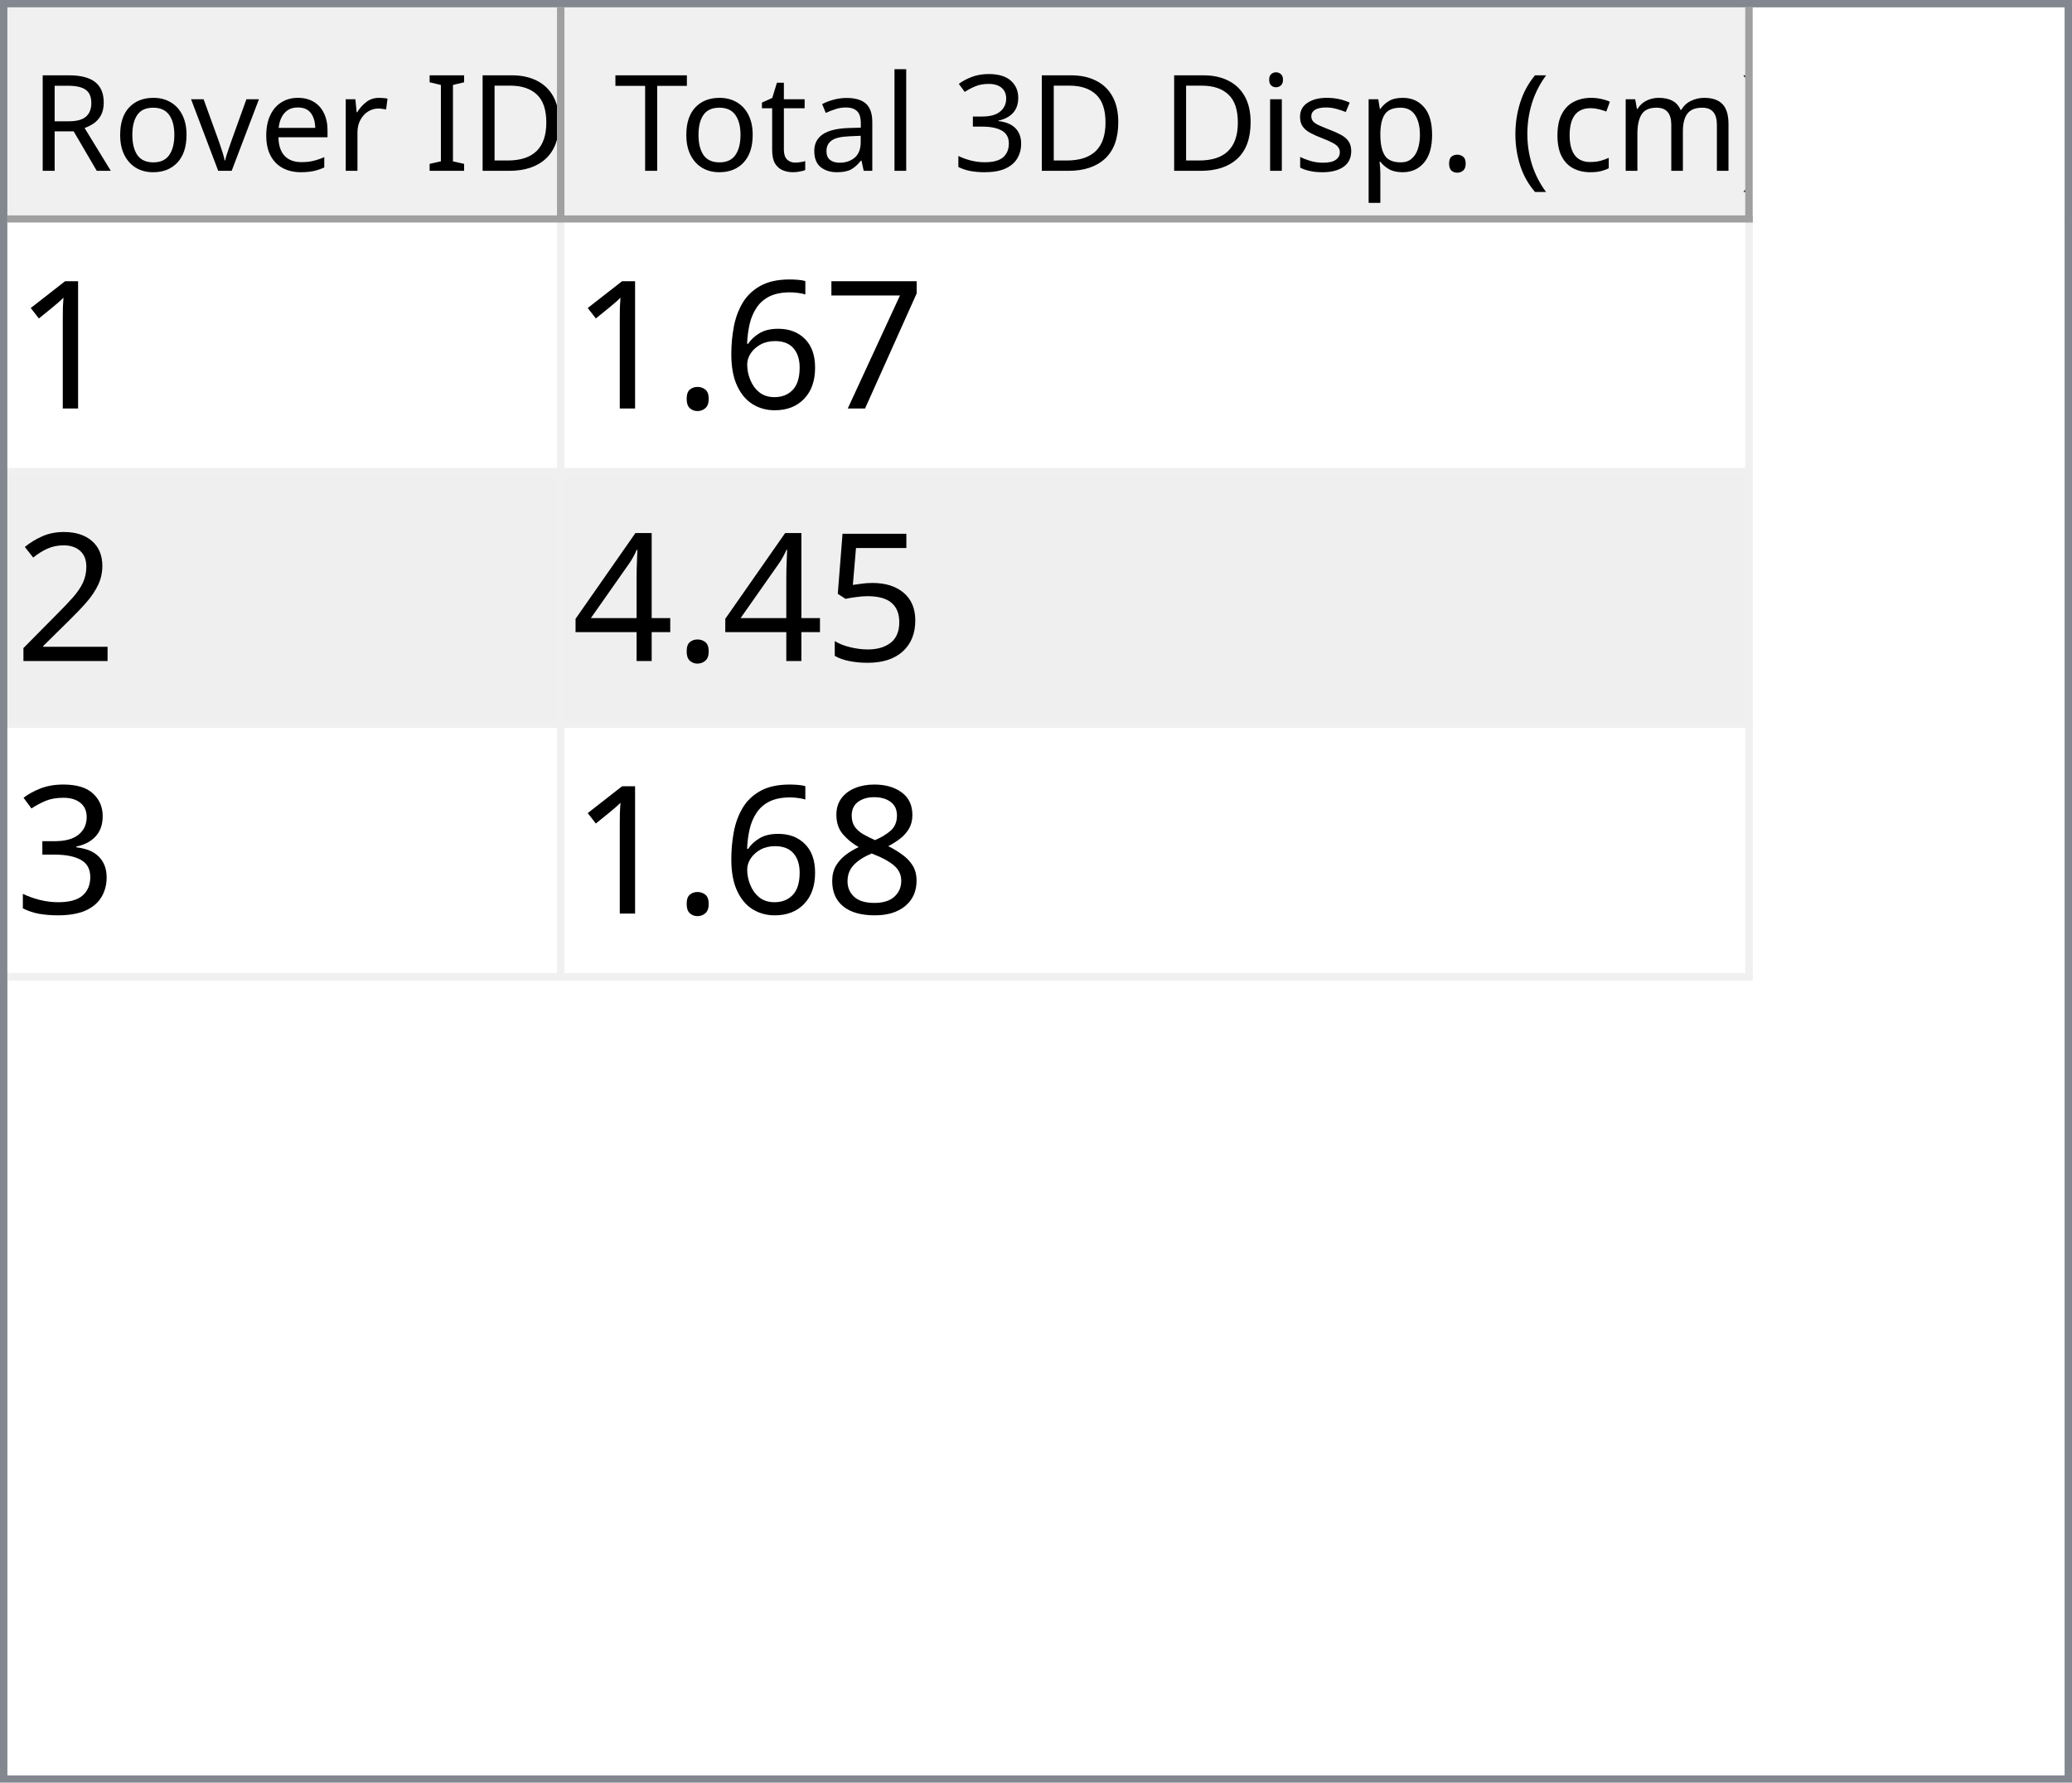
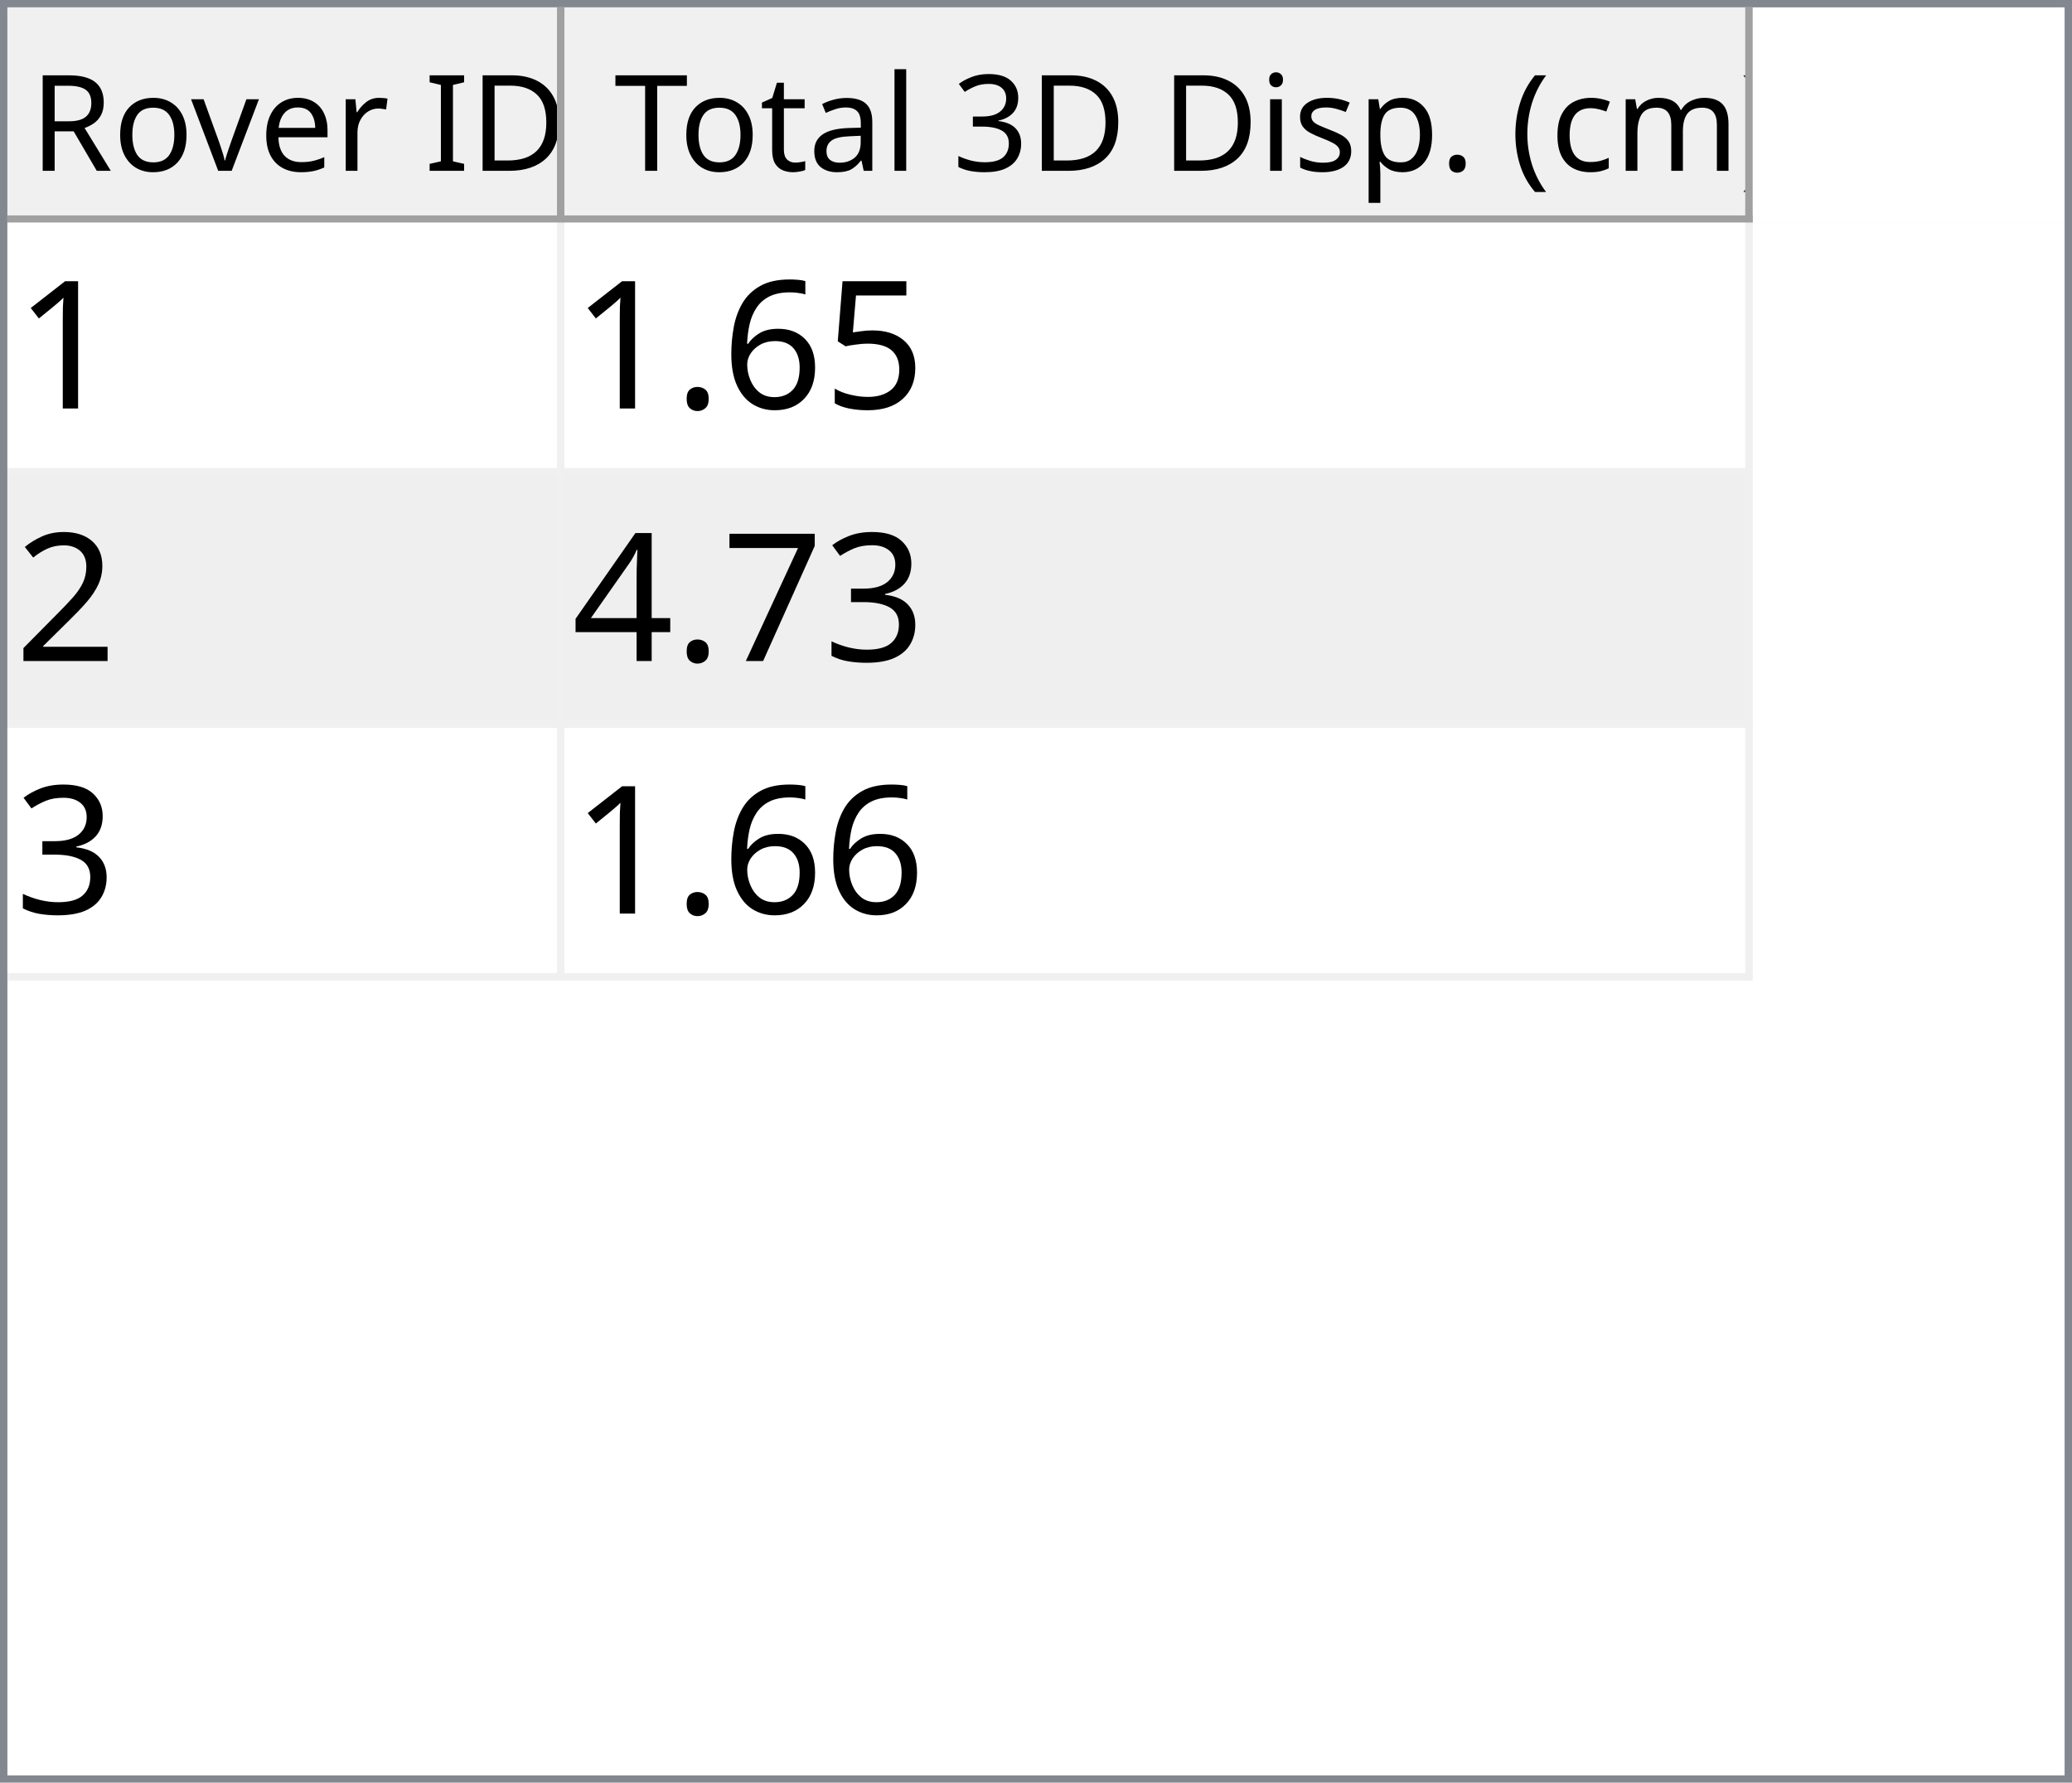
<svg xmlns="http://www.w3.org/2000/svg" style="fill-opacity:1; color-rendering:auto; color-interpolation:auto; text-rendering:auto; stroke:black; stroke-linecap:square; stroke-miterlimit:10; shape-rendering:auto; stroke-opacity:1; fill:black; stroke-dasharray:none; font-weight:normal; stroke-width:1; font-family:'Dialog'; font-style:normal; stroke-linejoin:miter; font-size:12px; stroke-dashoffset:0; image-rendering:auto;" width="279" height="240">
  <defs id="genericDefs" />
  <g>
    <defs id="defs1">
      <clipPath clipPathUnits="userSpaceOnUse" id="clipPath1">
        <path d="M0 0 L279 0 L279 240 L0 240 L0 0 Z" />
      </clipPath>
      <clipPath clipPathUnits="userSpaceOnUse" id="clipPath2">
        <path d="M0 0 L0 240 L279 240 L279 0 Z" />
      </clipPath>
      <clipPath clipPathUnits="userSpaceOnUse" id="clipPath3">
        <path d="M0 0 L0 29 L277 29 L277 0 Z" />
      </clipPath>
      <clipPath clipPathUnits="userSpaceOnUse" id="clipPath4">
        <path d="M0 0 L0 29 L75 29 L75 0 Z" />
      </clipPath>
      <clipPath clipPathUnits="userSpaceOnUse" id="clipPath5">
        <path d="M1 1 L1 28 L74 28 L74 1 Z" />
      </clipPath>
      <clipPath clipPathUnits="userSpaceOnUse" id="clipPath6">
        <path d="M0 0 L0 27 L73 27 L73 0 Z" />
      </clipPath>
      <clipPath clipPathUnits="userSpaceOnUse" id="clipPath7">
        <path d="M-0.5 -0.5 L-0.5 28.5 L74.5 28.5 L74.5 -0.5 Z" />
      </clipPath>
      <clipPath clipPathUnits="userSpaceOnUse" id="clipPath8">
        <path d="M0 0 L0 29 L160 29 L160 0 Z" />
      </clipPath>
      <clipPath clipPathUnits="userSpaceOnUse" id="clipPath9">
        <path d="M1 1 L1 28 L159 28 L159 1 Z" />
      </clipPath>
      <clipPath clipPathUnits="userSpaceOnUse" id="clipPath10">
        <path d="M0 0 L0 27 L158 27 L158 0 Z" />
      </clipPath>
      <clipPath clipPathUnits="userSpaceOnUse" id="clipPath11">
        <path d="M-0.5 -0.5 L-0.5 28.5 L159.5 28.5 L159.5 -0.5 Z" />
      </clipPath>
      <clipPath clipPathUnits="userSpaceOnUse" id="clipPath12">
        <path d="M0 0 L0 209 L277 209 L277 0 Z" />
      </clipPath>
      <clipPath clipPathUnits="userSpaceOnUse" id="clipPath13">
        <path d="M0 0 L0 102 L235 102 L235 0 Z" />
      </clipPath>
      <clipPath clipPathUnits="userSpaceOnUse" id="clipPath14">
        <path d="M-0.5 -0.5 L-0.5 101.5 L234.5 101.5 L234.5 -0.5 Z" />
      </clipPath>
      <clipPath clipPathUnits="userSpaceOnUse" id="clipPath15">
        <path d="M0 0 L0 33 L74 33 L74 0 Z" />
      </clipPath>
      <clipPath clipPathUnits="userSpaceOnUse" id="clipPath16">
        <path d="M0 0 L0 33 L159 33 L159 0 Z" />
      </clipPath>
      <font horiz-adv-x="64.551" id="font1">
        <font-face ascent="107.91" descent="25.098" units-per-em="100" style="font-style:normal; font-family:Segoe UI; font-weight:normal;" />
        <missing-glyph horiz-adv-x="64.551" d="M8.109 0 L8.109 68.266 L56.453 68.266 L56.453 0 L8.109 0 ZM15.328 7.234 L49.219 7.234 L49.219 61.031 L15.328 61.031 L15.328 7.234 Z" />
        <glyph unicode="D" horiz-adv-x="70.117" d="M9.188 0 L9.188 70.016 L28.516 70.016 Q65.531 70.016 65.531 35.891 Q65.531 19.672 55.25 9.836 Q44.969 0 27.734 0 L9.188 0 ZM17.391 62.594 L17.391 7.422 L27.828 7.422 Q41.609 7.422 49.273 14.797 Q56.938 22.172 56.938 35.688 Q56.938 62.594 28.328 62.594 L17.391 62.594 Z" />
        <glyph unicode="I" horiz-adv-x="26.611" d="M17.391 0 L9.188 0 L9.188 70.016 L17.391 70.016 L17.391 0 Z" />
        <glyph unicode=" " horiz-adv-x="27.393" d="" />
        <glyph unicode="r" horiz-adv-x="34.766" d="M34.188 41.891 Q32.078 43.5 28.125 43.5 Q23 43.5 19.555 38.672 Q16.109 33.844 16.109 25.484 L16.109 0 L8.109 0 L8.109 50 L16.109 50 L16.109 39.703 L16.312 39.703 Q18.016 44.969 21.531 47.922 Q25.047 50.875 29.391 50.875 Q32.516 50.875 34.188 50.203 L34.188 41.891 Z" />
        <glyph unicode="e" horiz-adv-x="52.295" d="M48.297 23 L12.984 23 Q13.188 14.656 17.484 10.109 Q21.781 5.562 29.297 5.562 Q37.75 5.562 44.828 11.141 L44.828 3.609 Q38.234 -1.172 27.391 -1.172 Q16.797 -1.172 10.742 5.641 Q4.688 12.453 4.688 24.812 Q4.688 36.469 11.305 43.82 Q17.922 51.172 27.734 51.172 Q37.547 51.172 42.922 44.828 Q48.297 38.484 48.297 27.203 L48.297 23 ZM40.094 29.781 Q40.047 36.719 36.75 40.578 Q33.453 44.438 27.594 44.438 Q21.922 44.438 17.969 40.383 Q14.016 36.328 13.094 29.781 L40.094 29.781 Z" />
        <glyph unicode="v" horiz-adv-x="47.9" d="M47.406 50 L27.484 0 L19.625 0 L0.688 50 L9.469 50 L22.172 13.672 Q23.578 9.672 23.922 6.688 L24.125 6.688 Q24.609 10.453 25.688 13.484 L38.969 50 L47.406 50 Z" />
        <glyph unicode="o" horiz-adv-x="58.594" d="M29 -1.172 Q17.922 -1.172 11.305 5.836 Q4.688 12.844 4.688 24.422 Q4.688 37.016 11.57 44.094 Q18.453 51.172 30.172 51.172 Q41.359 51.172 47.633 44.289 Q53.906 37.406 53.906 25.203 Q53.906 13.234 47.141 6.031 Q40.375 -1.172 29 -1.172 ZM29.594 44.438 Q21.875 44.438 17.383 39.188 Q12.891 33.938 12.891 24.703 Q12.891 15.828 17.43 10.695 Q21.969 5.562 29.594 5.562 Q37.359 5.562 41.531 10.594 Q45.703 15.625 45.703 24.906 Q45.703 34.281 41.531 39.359 Q37.359 44.438 29.594 44.438 Z" />
        <glyph unicode="R" horiz-adv-x="59.814" d="M59.375 0 L49.609 0 L37.891 19.625 Q36.281 22.359 34.766 24.289 Q33.25 26.219 31.664 27.438 Q30.078 28.656 28.25 29.219 Q26.422 29.781 24.125 29.781 L17.391 29.781 L17.391 0 L9.188 0 L9.188 70.016 L30.078 70.016 Q34.672 70.016 38.555 68.867 Q42.438 67.719 45.289 65.375 Q48.141 63.031 49.758 59.547 Q51.375 56.062 51.375 51.375 Q51.375 47.703 50.273 44.656 Q49.172 41.609 47.148 39.211 Q45.125 36.812 42.266 35.133 Q39.406 33.453 35.844 32.516 L35.844 32.328 Q37.594 31.547 38.891 30.547 Q40.188 29.547 41.359 28.18 Q42.531 26.812 43.68 25.078 Q44.828 23.344 46.234 21.047 L59.375 0 ZM17.391 62.594 L17.391 37.203 L28.516 37.203 Q31.594 37.203 34.203 38.133 Q36.812 39.062 38.719 40.797 Q40.625 42.531 41.703 45.047 Q42.781 47.562 42.781 50.688 Q42.781 56.297 39.141 59.445 Q35.5 62.594 28.609 62.594 L17.391 62.594 Z" />
        <glyph unicode=")" horiz-adv-x="30.176" d="M8.297 -15.922 L1.172 -15.922 Q16.406 2.344 16.406 26.812 Q16.406 51.469 1.078 70.016 L8.297 70.016 Q23.531 52.156 23.531 26.703 Q23.531 1.375 8.297 -15.922 Z" />
        <glyph unicode="m" horiz-adv-x="86.133" d="M79.109 0 L71.094 0 L71.094 28.719 Q71.094 37.016 68.531 40.727 Q65.969 44.438 59.906 44.438 Q54.781 44.438 51.195 39.75 Q47.609 35.062 47.609 28.516 L47.609 0 L39.594 0 L39.594 29.688 Q39.594 44.438 28.219 44.438 Q22.953 44.438 19.531 40.016 Q16.109 35.594 16.109 28.516 L16.109 0 L8.109 0 L8.109 50 L16.109 50 L16.109 42.094 L16.312 42.094 Q21.625 51.172 31.844 51.172 Q36.969 51.172 40.773 48.312 Q44.578 45.453 46 40.828 Q51.562 51.172 62.594 51.172 Q79.109 51.172 79.109 30.812 L79.109 0 Z" />
        <glyph unicode="c" horiz-adv-x="46.191" d="M42.188 2.297 Q36.422 -1.172 28.516 -1.172 Q17.828 -1.172 11.258 5.789 Q4.688 12.75 4.688 23.828 Q4.688 36.188 11.766 43.68 Q18.844 51.172 30.672 51.172 Q37.25 51.172 42.281 48.734 L42.281 40.531 Q36.719 44.438 30.375 44.438 Q22.703 44.438 17.797 38.945 Q12.891 33.453 12.891 24.516 Q12.891 15.719 17.508 10.641 Q22.125 5.562 29.891 5.562 Q36.422 5.562 42.188 9.906 L42.188 2.297 Z" />
        <glyph unicode="(" horiz-adv-x="30.176" d="M29.109 -15.922 L21.969 -15.922 Q6.844 1.375 6.844 26.703 Q6.844 52.156 21.969 70.016 L29.203 70.016 Q13.875 51.469 13.875 26.812 Q13.875 2.344 29.109 -15.922 Z" />
        <glyph unicode="." horiz-adv-x="21.68" d="M10.891 -1.078 Q8.641 -1.078 7.055 0.539 Q5.469 2.156 5.469 4.391 Q5.469 6.641 7.055 8.273 Q8.641 9.906 10.891 9.906 Q13.188 9.906 14.797 8.273 Q16.406 6.641 16.406 4.391 Q16.406 2.156 14.797 0.539 Q13.188 -1.078 10.891 -1.078 Z" />
        <glyph unicode="p" horiz-adv-x="58.789" d="M16.312 7.234 L16.109 7.234 L16.109 -23 L8.109 -23 L8.109 50 L16.109 50 L16.109 41.219 L16.312 41.219 Q22.219 51.172 33.594 51.172 Q43.266 51.172 48.688 44.461 Q54.109 37.75 54.109 26.469 Q54.109 13.922 48 6.375 Q41.891 -1.172 31.297 -1.172 Q21.578 -1.172 16.312 7.234 ZM16.109 27.391 L16.109 20.406 Q16.109 14.203 20.141 9.883 Q24.172 5.562 30.375 5.562 Q37.641 5.562 41.773 11.133 Q45.906 16.703 45.906 26.609 Q45.906 34.969 42.047 39.703 Q38.188 44.438 31.594 44.438 Q24.609 44.438 20.359 39.578 Q16.109 34.719 16.109 27.391 Z" />
        <glyph unicode="s" horiz-adv-x="42.432" d="M5.078 1.812 L5.078 10.406 Q11.625 5.562 19.484 5.562 Q30.031 5.562 30.031 12.594 Q30.031 14.594 29.125 15.992 Q28.219 17.391 26.68 18.461 Q25.141 19.531 23.07 20.383 Q21 21.234 18.609 22.172 Q15.281 23.484 12.766 24.828 Q10.25 26.172 8.57 27.859 Q6.891 29.547 6.031 31.695 Q5.172 33.844 5.172 36.719 Q5.172 40.234 6.789 42.945 Q8.406 45.656 11.086 47.484 Q13.766 49.312 17.211 50.242 Q20.656 51.172 24.312 51.172 Q30.812 51.172 35.938 48.922 L35.938 40.828 Q30.422 44.438 23.25 44.438 Q21 44.438 19.195 43.922 Q17.391 43.406 16.094 42.477 Q14.797 41.547 14.086 40.258 Q13.375 38.969 13.375 37.406 Q13.375 35.453 14.086 34.133 Q14.797 32.812 16.164 31.789 Q17.531 30.766 19.484 29.938 Q21.438 29.109 23.922 28.125 Q27.25 26.859 29.883 25.516 Q32.516 24.172 34.375 22.484 Q36.234 20.797 37.234 18.602 Q38.234 16.406 38.234 13.375 Q38.234 9.672 36.602 6.938 Q34.969 4.203 32.234 2.398 Q29.5 0.594 25.93 -0.289 Q22.359 -1.172 18.453 -1.172 Q10.75 -1.172 5.078 1.812 Z" />
        <glyph unicode="i" horiz-adv-x="24.219" d="M12.203 62.703 Q10.062 62.703 8.547 64.164 Q7.031 65.625 7.031 67.875 Q7.031 70.125 8.547 71.609 Q10.062 73.094 12.203 73.094 Q14.406 73.094 15.945 71.609 Q17.484 70.125 17.484 67.875 Q17.484 65.719 15.945 64.211 Q14.406 62.703 12.203 62.703 ZM16.109 0 L8.109 0 L8.109 50 L16.109 50 L16.109 0 Z" />
        <glyph unicode="3" horiz-adv-x="53.906" d="M46.531 19.828 Q46.531 15.094 44.75 11.211 Q42.969 7.328 39.719 4.57 Q36.469 1.812 31.93 0.297 Q27.391 -1.219 21.922 -1.219 Q11.922 -1.219 6 2.594 L6 11.188 Q13.094 5.609 22.219 5.609 Q25.875 5.609 28.828 6.539 Q31.781 7.469 33.906 9.227 Q36.031 10.984 37.18 13.477 Q38.328 15.969 38.328 19.094 Q38.328 32.812 18.797 32.812 L12.984 32.812 L12.984 39.594 L18.5 39.594 Q35.797 39.594 35.797 52.484 Q35.797 64.406 22.609 64.406 Q15.188 64.406 8.688 59.422 L8.688 67.188 Q15.375 71.188 24.609 71.188 Q29 71.188 32.57 69.969 Q36.141 68.75 38.68 66.555 Q41.219 64.359 42.609 61.281 Q44 58.203 44 54.5 Q44 40.672 30.031 36.719 L30.031 36.531 Q33.594 36.141 36.625 34.797 Q39.656 33.453 41.852 31.305 Q44.047 29.156 45.289 26.25 Q46.531 23.344 46.531 19.828 Z" />
        <glyph unicode="l" horiz-adv-x="24.219" d="M16.109 0 L8.109 0 L8.109 74.031 L16.109 74.031 L16.109 0 Z" />
        <glyph unicode="a" horiz-adv-x="50.879" d="M43.891 0 L35.891 0 L35.891 7.812 L35.688 7.812 Q30.469 -1.172 20.312 -1.172 Q12.844 -1.172 8.617 2.781 Q4.391 6.734 4.391 13.281 Q4.391 27.297 20.906 29.594 L35.891 31.688 Q35.891 44.438 25.594 44.438 Q16.547 44.438 9.281 38.281 L9.281 46.484 Q16.656 51.172 26.266 51.172 Q43.891 51.172 43.891 32.516 L43.891 0 ZM35.891 25.297 L23.828 23.641 Q18.266 22.859 15.43 20.875 Q12.594 18.891 12.594 13.875 Q12.594 10.203 15.211 7.883 Q17.828 5.562 22.172 5.562 Q28.125 5.562 32.008 9.742 Q35.891 13.922 35.891 20.312 L35.891 25.297 Z" />
        <glyph unicode="t" horiz-adv-x="33.887" d="M31.297 0.484 Q28.469 -1.078 23.828 -1.078 Q10.688 -1.078 10.688 13.578 L10.688 43.172 L2.094 43.172 L2.094 50 L10.688 50 L10.688 62.203 L18.703 64.797 L18.703 50 L31.297 50 L31.297 43.172 L18.703 43.172 L18.703 14.984 Q18.703 9.969 20.414 7.82 Q22.125 5.672 26.078 5.672 Q29.109 5.672 31.297 7.328 L31.297 0.484 Z" />
        <glyph unicode="T" horiz-adv-x="52.393" d="M50.594 62.594 L30.375 62.594 L30.375 0 L22.172 0 L22.172 62.594 L2 62.594 L2 70.016 L50.594 70.016 L50.594 62.594 Z" />
      </font>
      <font horiz-adv-x="75.0" id="font2">
        <font-face ascent="100.537" descent="21.973" units-per-em="100" style="font-style:normal; font-family:sans-serif; font-weight:normal;" />
        <missing-glyph horiz-adv-x="75.0" d="M12.5 0 L12.5 62.5 L62.5 62.5 L62.5 0 L12.5 0 ZM14.062 1.562 L60.938 1.562 L60.938 60.938 L14.062 60.938 L14.062 1.562 Z" />
        <glyph unicode="1" horiz-adv-x="55.615" d="M37.25 0 L28.469 0 L28.469 56 Q25.297 52.984 20.141 49.953 Q14.984 46.922 10.891 45.406 L10.891 53.906 Q18.266 57.375 23.781 62.305 Q29.297 67.234 31.594 71.875 L37.25 71.875 L37.25 0 Z" />
-         <glyph unicode="7" horiz-adv-x="55.615" d="M4.734 62.203 L4.734 70.656 L51.078 70.656 L51.078 63.812 Q44.234 56.547 37.523 44.484 Q30.812 32.422 27.156 19.672 Q24.516 10.688 23.781 0 L14.75 0 Q14.891 8.453 18.062 20.414 Q21.234 32.375 27.172 43.484 Q33.109 54.594 39.797 62.203 L4.734 62.203 Z" />
+         <glyph unicode="5" horiz-adv-x="55.615" d="M4.156 18.75 L13.375 19.531 Q14.406 12.797 18.141 9.398 Q21.875 6 27.156 6 Q33.5 6 37.891 10.789 Q42.281 15.578 42.281 23.484 Q42.281 31 38.062 35.352 Q33.844 39.703 27 39.703 Q22.75 39.703 19.336 37.773 Q15.922 35.844 13.969 32.766 L5.719 33.844 L12.641 70.609 L48.25 70.609 L48.25 62.203 L19.672 62.203 L15.828 42.969 Q22.266 47.469 29.344 47.469 Q38.719 47.469 45.164 40.969 Q51.609 34.469 51.609 24.266 Q51.609 14.547 45.953 7.469 Q39.062 -1.219 27.156 -1.219 Q17.391 -1.219 11.211 4.25 Q5.031 9.719 4.156 18.75 Z" />
        <glyph unicode="6" horiz-adv-x="55.615" d="M49.75 54.047 L41.016 53.375 Q39.844 58.547 37.703 60.891 Q34.125 64.656 28.906 64.656 Q24.703 64.656 21.531 62.312 Q17.391 59.281 14.992 53.469 Q12.594 47.656 12.5 36.922 Q15.672 41.75 20.266 44.094 Q24.859 46.438 29.891 46.438 Q38.672 46.438 44.852 39.969 Q51.031 33.5 51.031 23.25 Q51.031 16.5 48.125 10.719 Q45.219 4.938 40.141 1.859 Q35.062 -1.219 28.609 -1.219 Q17.625 -1.219 10.695 6.859 Q3.766 14.938 3.766 33.5 Q3.766 54.25 11.422 63.672 Q18.109 71.875 29.438 71.875 Q37.891 71.875 43.289 67.141 Q48.688 62.406 49.75 54.047 ZM13.875 23.188 Q13.875 18.656 15.797 14.508 Q17.719 10.359 21.188 8.18 Q24.656 6 28.469 6 Q34.031 6 38.039 10.492 Q42.047 14.984 42.047 22.703 Q42.047 30.125 38.086 34.398 Q34.125 38.672 28.125 38.672 Q22.172 38.672 18.023 34.398 Q13.875 30.125 13.875 23.188 Z" />
        <glyph unicode="." horiz-adv-x="27.783" d="M9.078 0 L9.078 10.016 L19.094 10.016 L19.094 0 L9.078 0 Z" />
        <glyph unicode="2" horiz-adv-x="55.615" d="M50.344 8.453 L50.344 0 L3.031 0 Q2.938 3.172 4.047 6.109 Q5.859 10.938 9.836 15.625 Q13.812 20.312 21.344 26.469 Q33.016 36.031 37.117 41.625 Q41.219 47.219 41.219 52.203 Q41.219 57.422 37.477 61.008 Q33.734 64.594 27.734 64.594 Q21.391 64.594 17.578 60.789 Q13.766 56.984 13.719 50.25 L4.688 51.172 Q5.609 61.281 11.664 66.578 Q17.719 71.875 27.938 71.875 Q38.234 71.875 44.242 66.164 Q50.25 60.453 50.25 52 Q50.25 47.703 48.492 43.555 Q46.734 39.406 42.656 34.812 Q38.578 30.219 29.109 22.219 Q21.188 15.578 18.945 13.211 Q16.703 10.844 15.234 8.453 L50.344 8.453 Z" />
-         <glyph unicode="5" horiz-adv-x="55.615" d="M4.156 18.75 L13.375 19.531 Q14.406 12.797 18.141 9.398 Q21.875 6 27.156 6 Q33.5 6 37.891 10.789 Q42.281 15.578 42.281 23.484 Q42.281 31 38.062 35.352 Q33.844 39.703 27 39.703 Q22.75 39.703 19.336 37.773 Q15.922 35.844 13.969 32.766 L5.719 33.844 L12.641 70.609 L48.25 70.609 L48.25 62.203 L19.672 62.203 L15.828 42.969 Q22.266 47.469 29.344 47.469 Q38.719 47.469 45.164 40.969 Q51.609 34.469 51.609 24.266 Q51.609 14.547 45.953 7.469 Q39.062 -1.219 27.156 -1.219 Q17.391 -1.219 11.211 4.25 Q5.031 9.719 4.156 18.75 Z" />
+         <glyph unicode="3" horiz-adv-x="55.615" d="M4.203 18.891 L12.984 20.062 Q14.5 12.594 18.141 9.297 Q21.781 6 27 6 Q33.203 6 37.477 10.297 Q41.75 14.594 41.75 20.953 Q41.75 27 37.797 30.93 Q33.844 34.859 27.734 34.859 Q25.25 34.859 21.531 33.891 L22.516 41.609 Q23.391 41.5 23.922 41.5 Q29.547 41.5 34.039 44.43 Q38.531 47.359 38.531 53.469 Q38.531 58.297 35.258 61.477 Q31.984 64.656 26.812 64.656 Q21.688 64.656 18.266 61.43 Q14.844 58.203 13.875 51.766 L5.078 53.328 Q6.688 62.156 12.398 67.016 Q18.109 71.875 26.609 71.875 Q32.469 71.875 37.398 69.359 Q42.328 66.844 44.945 62.5 Q47.562 58.156 47.562 53.266 Q47.562 48.641 45.07 44.828 Q42.578 41.016 37.703 38.766 Q44.047 37.312 47.562 32.695 Q51.078 28.078 51.078 21.141 Q51.078 11.766 44.242 5.25 Q37.406 -1.266 26.953 -1.266 Q17.531 -1.266 11.305 4.352 Q5.078 9.969 4.203 18.891 Z" />
+         <glyph unicode="7" horiz-adv-x="55.615" d="M4.734 62.203 L4.734 70.656 L51.078 70.656 L51.078 63.812 Q44.234 56.547 37.523 44.484 Q30.812 32.422 27.156 19.672 Q24.516 10.688 23.781 0 L14.75 0 Q14.891 8.453 18.062 20.414 Q21.234 32.375 27.172 43.484 Q33.109 54.594 39.797 62.203 L4.734 62.203 Z" />
        <glyph unicode="4" horiz-adv-x="55.615" d="M32.328 0 L32.328 17.141 L1.266 17.141 L1.266 25.203 L33.938 71.578 L41.109 71.578 L41.109 25.203 L50.781 25.203 L50.781 17.141 L41.109 17.141 L41.109 0 L32.328 0 ZM32.328 25.203 L32.328 57.469 L9.906 25.203 L32.328 25.203 Z" />
-         <glyph unicode="3" horiz-adv-x="55.615" d="M4.203 18.891 L12.984 20.062 Q14.5 12.594 18.141 9.297 Q21.781 6 27 6 Q33.203 6 37.477 10.297 Q41.75 14.594 41.75 20.953 Q41.75 27 37.797 30.93 Q33.844 34.859 27.734 34.859 Q25.25 34.859 21.531 33.891 L22.516 41.609 Q23.391 41.5 23.922 41.5 Q29.547 41.5 34.039 44.43 Q38.531 47.359 38.531 53.469 Q38.531 58.297 35.258 61.477 Q31.984 64.656 26.812 64.656 Q21.688 64.656 18.266 61.43 Q14.844 58.203 13.875 51.766 L5.078 53.328 Q6.688 62.156 12.398 67.016 Q18.109 71.875 26.609 71.875 Q32.469 71.875 37.398 69.359 Q42.328 66.844 44.945 62.5 Q47.562 58.156 47.562 53.266 Q47.562 48.641 45.07 44.828 Q42.578 41.016 37.703 38.766 Q44.047 37.312 47.562 32.695 Q51.078 28.078 51.078 21.141 Q51.078 11.766 44.242 5.25 Q37.406 -1.266 26.953 -1.266 Q17.531 -1.266 11.305 4.352 Q5.078 9.969 4.203 18.891 Z" />
-         <glyph unicode="8" horiz-adv-x="55.615" d="M17.672 38.812 Q12.203 40.828 9.57 44.539 Q6.938 48.25 6.938 53.422 Q6.938 61.234 12.555 66.555 Q18.172 71.875 27.484 71.875 Q36.859 71.875 42.578 66.43 Q48.297 60.984 48.297 53.172 Q48.297 48.188 45.68 44.508 Q43.062 40.828 37.75 38.812 Q44.344 36.672 47.781 31.883 Q51.219 27.094 51.219 20.453 Q51.219 11.281 44.727 5.031 Q38.234 -1.219 27.641 -1.219 Q17.047 -1.219 10.547 5.055 Q4.047 11.328 4.047 20.703 Q4.047 27.688 7.594 32.398 Q11.141 37.109 17.672 38.812 ZM15.922 53.719 Q15.922 48.641 19.195 45.414 Q22.469 42.188 27.688 42.188 Q32.766 42.188 36.016 45.383 Q39.266 48.578 39.266 53.219 Q39.266 58.062 35.914 61.359 Q32.562 64.656 27.594 64.656 Q22.562 64.656 19.242 61.43 Q15.922 58.203 15.922 53.719 ZM13.094 20.656 Q13.094 16.891 14.875 13.375 Q16.656 9.859 20.172 7.93 Q23.688 6 27.734 6 Q34.031 6 38.133 10.055 Q42.234 14.109 42.234 20.359 Q42.234 26.703 38.016 30.859 Q33.797 35.016 27.438 35.016 Q21.234 35.016 17.164 30.914 Q13.094 26.812 13.094 20.656 Z" />
      </font>
    </defs>
    <g style="fill:white; stroke:white;">
      <rect x="0" y="0" width="279" style="clip-path:url(#clipPath1); stroke:none;" height="240" />
    </g>
    <g style="fill:white; text-rendering:optimizeSpeed; color-rendering:optimizeSpeed; image-rendering:optimizeSpeed; shape-rendering:crispEdges; stroke:white; color-interpolation:sRGB;">
      <rect x="0" width="279" height="240" y="0" style="stroke:none;" />
      <path style="stroke:none;" d="M0 240 L279 240 L279 0 L0 0 Z" />
    </g>
    <g style="fill:rgb(240,240,240); font-size:18px; font-family:'Segoe UI'; stroke:rgb(240,240,240);">
      <rect x="0" y="0" width="279" style="clip-path:url(#clipPath2); stroke:none;" height="240" />
    </g>
    <g style="fill:rgb(130,135,144); font-size:18px; font-family:'Segoe UI'; stroke:rgb(130,135,144);">
      <path d="M0 0 L279 0 L279 240 L0 240 L0 0 ZM1 1 L278 1 L278 239 L1 239 L1 1 Z" style="fill-rule:evenodd; clip-path:url(#clipPath2); stroke:none;" />
    </g>
    <g style="fill:white; font-size:18px; font-family:'Segoe UI'; stroke:white;" transform="translate(1,1)">
      <rect x="0" y="0" width="277" style="clip-path:url(#clipPath3); stroke:none;" height="29" />
    </g>
    <g style="fill:rgb(240,240,240); font-size:18px; font-family:'Segoe UI'; stroke:rgb(240,240,240);" transform="translate(1,1)">
      <rect x="0" y="0" width="75" style="clip-path:url(#clipPath4); stroke:none;" height="29" />
    </g>
    <g style="font-family:'Segoe UI'; font-size:18px;" transform="translate(2,2)">
      <text x="2" xml:space="preserve" y="21" style="clip-path:url(#clipPath6); stroke:none;">Rover ID</text>
    </g>
    <g transform="translate(1.5,1.5)" style="fill:rgb(160,160,160); font-size:18px; font-family:'Segoe UI'; stroke:rgb(160,160,160); stroke-linejoin:bevel;">
      <line x1="74" x2="74" y1="0" style="fill:none; clip-path:url(#clipPath7);" y2="28" />
    </g>
    <g transform="matrix(1,0,0,1,1,1) translate(0.5,0.5)" style="fill:rgb(160,160,160); font-size:18px; font-family:'Segoe UI'; stroke:rgb(160,160,160); stroke-linejoin:bevel;">
      <line x1="0" x2="74" y1="28" style="fill:none; clip-path:url(#clipPath7);" y2="28" />
    </g>
    <g style="fill:rgb(240,240,240); font-size:18px; font-family:'Segoe UI'; stroke:rgb(240,240,240);" transform="translate(76,1)">
      <rect x="0" y="0" width="160" style="clip-path:url(#clipPath8); stroke:none;" height="29" />
    </g>
    <g style="font-family:'Segoe UI'; font-size:18px;" transform="translate(77,2)">
      <text x="1" xml:space="preserve" y="21" style="clip-path:url(#clipPath10); stroke:none;"> Total 3D Disp. (cm)</text>
    </g>
    <g transform="translate(76.5,1.5)" style="fill:rgb(160,160,160); font-size:18px; font-family:'Segoe UI'; stroke:rgb(160,160,160); stroke-linejoin:bevel;">
      <line x1="159" x2="159" y1="0" style="fill:none; clip-path:url(#clipPath11);" y2="28" />
    </g>
    <g transform="matrix(1,0,0,1,76,1) translate(0.5,0.5)" style="fill:rgb(160,160,160); font-size:18px; font-family:'Segoe UI'; stroke:rgb(160,160,160); stroke-linejoin:bevel;">
      <line x1="0" x2="159" y1="28" style="fill:none; clip-path:url(#clipPath11);" y2="28" />
    </g>
    <g style="fill:white; font-size:18px; font-family:'Segoe UI'; stroke:white;" transform="translate(1,30)">
      <rect x="0" y="0" width="277" style="clip-path:url(#clipPath12); stroke:none;" height="209" />
    </g>
    <g style="fill:rgb(240,240,240); font-size:24px; font-family:sans-serif; stroke:rgb(240,240,240);" transform="translate(1,30)">
      <rect x="0" y="0" width="235" style="clip-path:url(#clipPath13); stroke:none;" height="102" />
      <line transform="translate(0.5,0.5)" x1="0" x2="234" y1="33" style="clip-path:url(#clipPath14); fill:none; stroke-linejoin:bevel;" y2="33" />
    </g>
    <g transform="matrix(1,0,0,1,1,30) translate(0.5,0.5)" style="fill:rgb(240,240,240); font-size:24px; font-family:sans-serif; stroke:rgb(240,240,240); stroke-linejoin:bevel;">
      <line x1="0" x2="234" y1="67" style="fill:none; clip-path:url(#clipPath14);" y2="67" />
    </g>
    <g transform="matrix(1,0,0,1,1,30) translate(0.5,0.5)" style="fill:rgb(240,240,240); font-size:24px; font-family:sans-serif; stroke:rgb(240,240,240); stroke-linejoin:bevel;">
      <line x1="0" x2="234" y1="101" style="fill:none; clip-path:url(#clipPath14);" y2="101" />
    </g>
    <g transform="matrix(1,0,0,1,1,30) translate(0.5,0.5)" style="fill:rgb(240,240,240); font-size:24px; font-family:sans-serif; stroke:rgb(240,240,240); stroke-linejoin:bevel;">
      <line x1="74" x2="74" y1="0" style="fill:none; clip-path:url(#clipPath14);" y2="101" />
    </g>
    <g transform="matrix(1,0,0,1,1,30) translate(0.5,0.5)" style="fill:rgb(240,240,240); font-size:24px; font-family:sans-serif; stroke:rgb(240,240,240); stroke-linejoin:bevel;">
      <line x1="234" x2="234" y1="0" style="fill:none; clip-path:url(#clipPath14);" y2="101" />
    </g>
    <g style="fill:white; font-size:24px; font-family:sans-serif; stroke:white;" transform="matrix(1,0,0,1,1,30)">
      <rect x="0" y="0" width="74" style="clip-path:url(#clipPath15); stroke:none;" height="33" />
      <text x="1" y="25" style="fill:black; clip-path:url(#clipPath15); stroke:none;" xml:space="preserve">1</text>
    </g>
    <g style="fill:white; font-size:24px; font-family:sans-serif; stroke:white;" transform="matrix(1,0,0,1,1,30) translate(75,0)">
      <rect x="0" y="0" width="159" style="clip-path:url(#clipPath16); stroke:none;" height="33" />
-       <text x="1" y="25" style="fill:black; clip-path:url(#clipPath16); stroke:none;" xml:space="preserve">1.67</text>
+       <text x="1" y="25" style="fill:black; clip-path:url(#clipPath16); stroke:none;" xml:space="preserve">1.65</text>
    </g>
    <g style="fill:rgb(239,239,239); font-size:24px; font-family:sans-serif; stroke:rgb(239,239,239);" transform="matrix(1,0,0,1,1,30) translate(0,34)">
      <rect x="0" y="0" width="74" style="clip-path:url(#clipPath15); stroke:none;" height="33" />
      <text x="1" y="25" style="fill:black; clip-path:url(#clipPath15); stroke:none;" xml:space="preserve">2</text>
    </g>
    <g style="fill:rgb(239,239,239); font-size:24px; font-family:sans-serif; stroke:rgb(239,239,239);" transform="matrix(1,0,0,1,1,30) translate(75,34)">
      <rect x="0" y="0" width="159" style="clip-path:url(#clipPath16); stroke:none;" height="33" />
-       <text x="1" y="25" style="fill:black; clip-path:url(#clipPath16); stroke:none;" xml:space="preserve">4.45</text>
+       <text x="1" y="25" style="fill:black; clip-path:url(#clipPath16); stroke:none;" xml:space="preserve">4.73</text>
    </g>
    <g style="fill:white; font-size:24px; font-family:sans-serif; stroke:white;" transform="matrix(1,0,0,1,1,30) translate(0,68)">
      <rect x="0" y="0" width="74" style="clip-path:url(#clipPath15); stroke:none;" height="33" />
      <text x="1" y="25" style="fill:black; clip-path:url(#clipPath15); stroke:none;" xml:space="preserve">3</text>
    </g>
    <g style="fill:white; font-size:24px; font-family:sans-serif; stroke:white;" transform="matrix(1,0,0,1,1,30) translate(75,68)">
      <rect x="0" y="0" width="159" style="clip-path:url(#clipPath16); stroke:none;" height="33" />
-       <text x="1" y="25" style="fill:black; clip-path:url(#clipPath16); stroke:none;" xml:space="preserve">1.68</text>
+       <text x="1" y="25" style="fill:black; clip-path:url(#clipPath16); stroke:none;" xml:space="preserve">1.66</text>
    </g>
  </g>
</svg>
